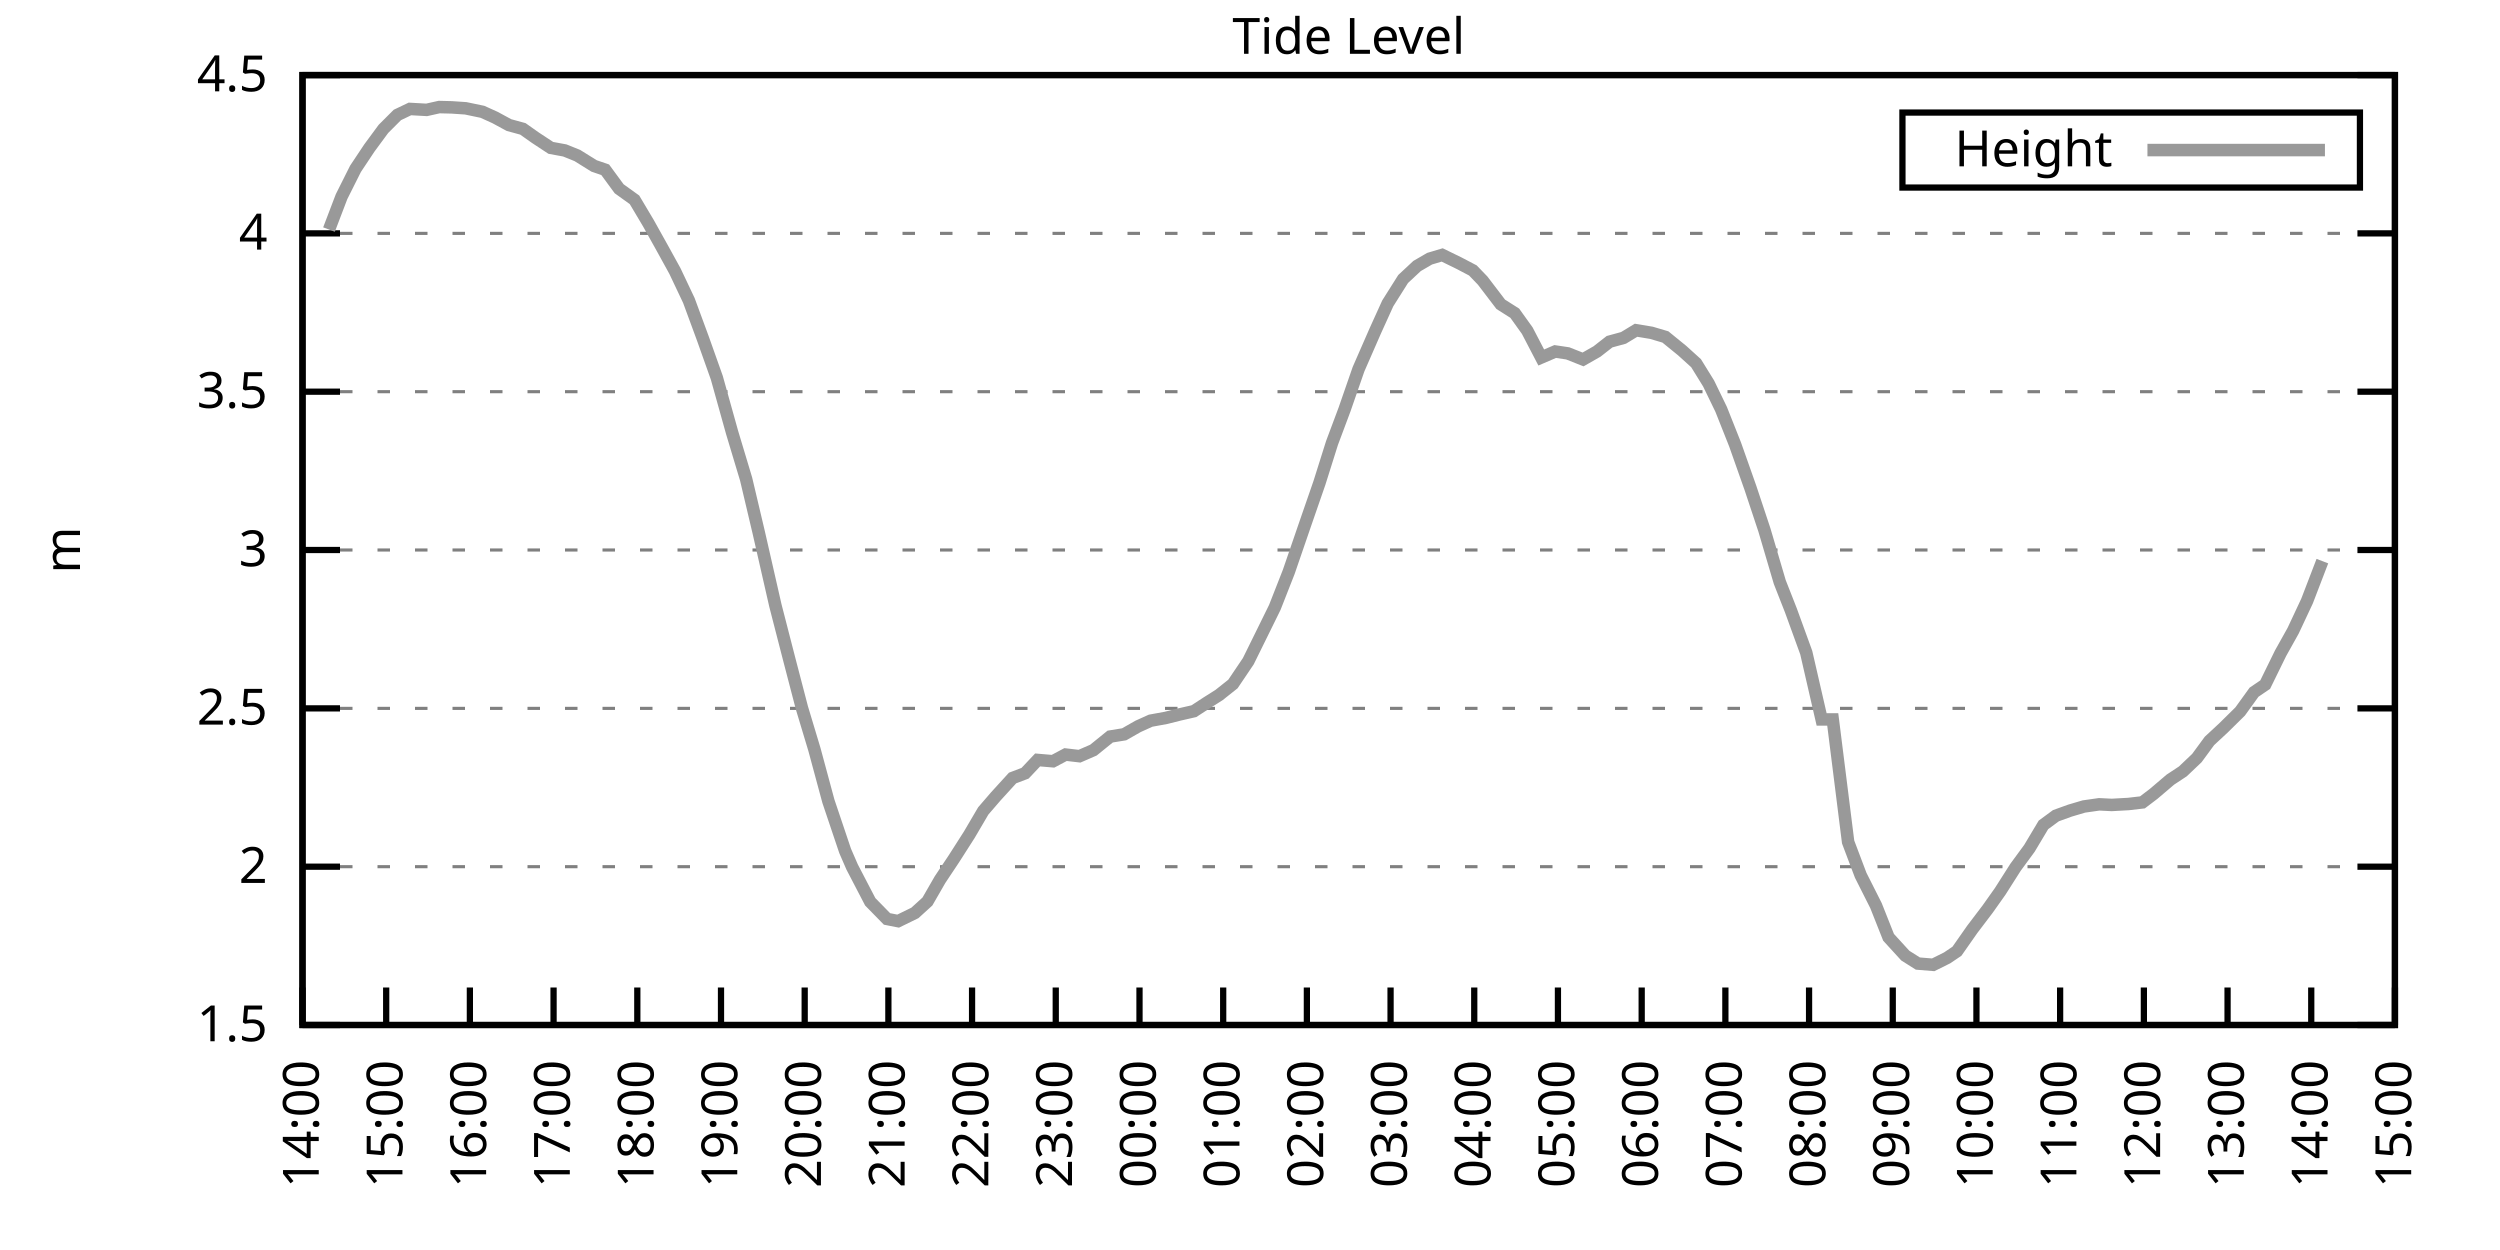
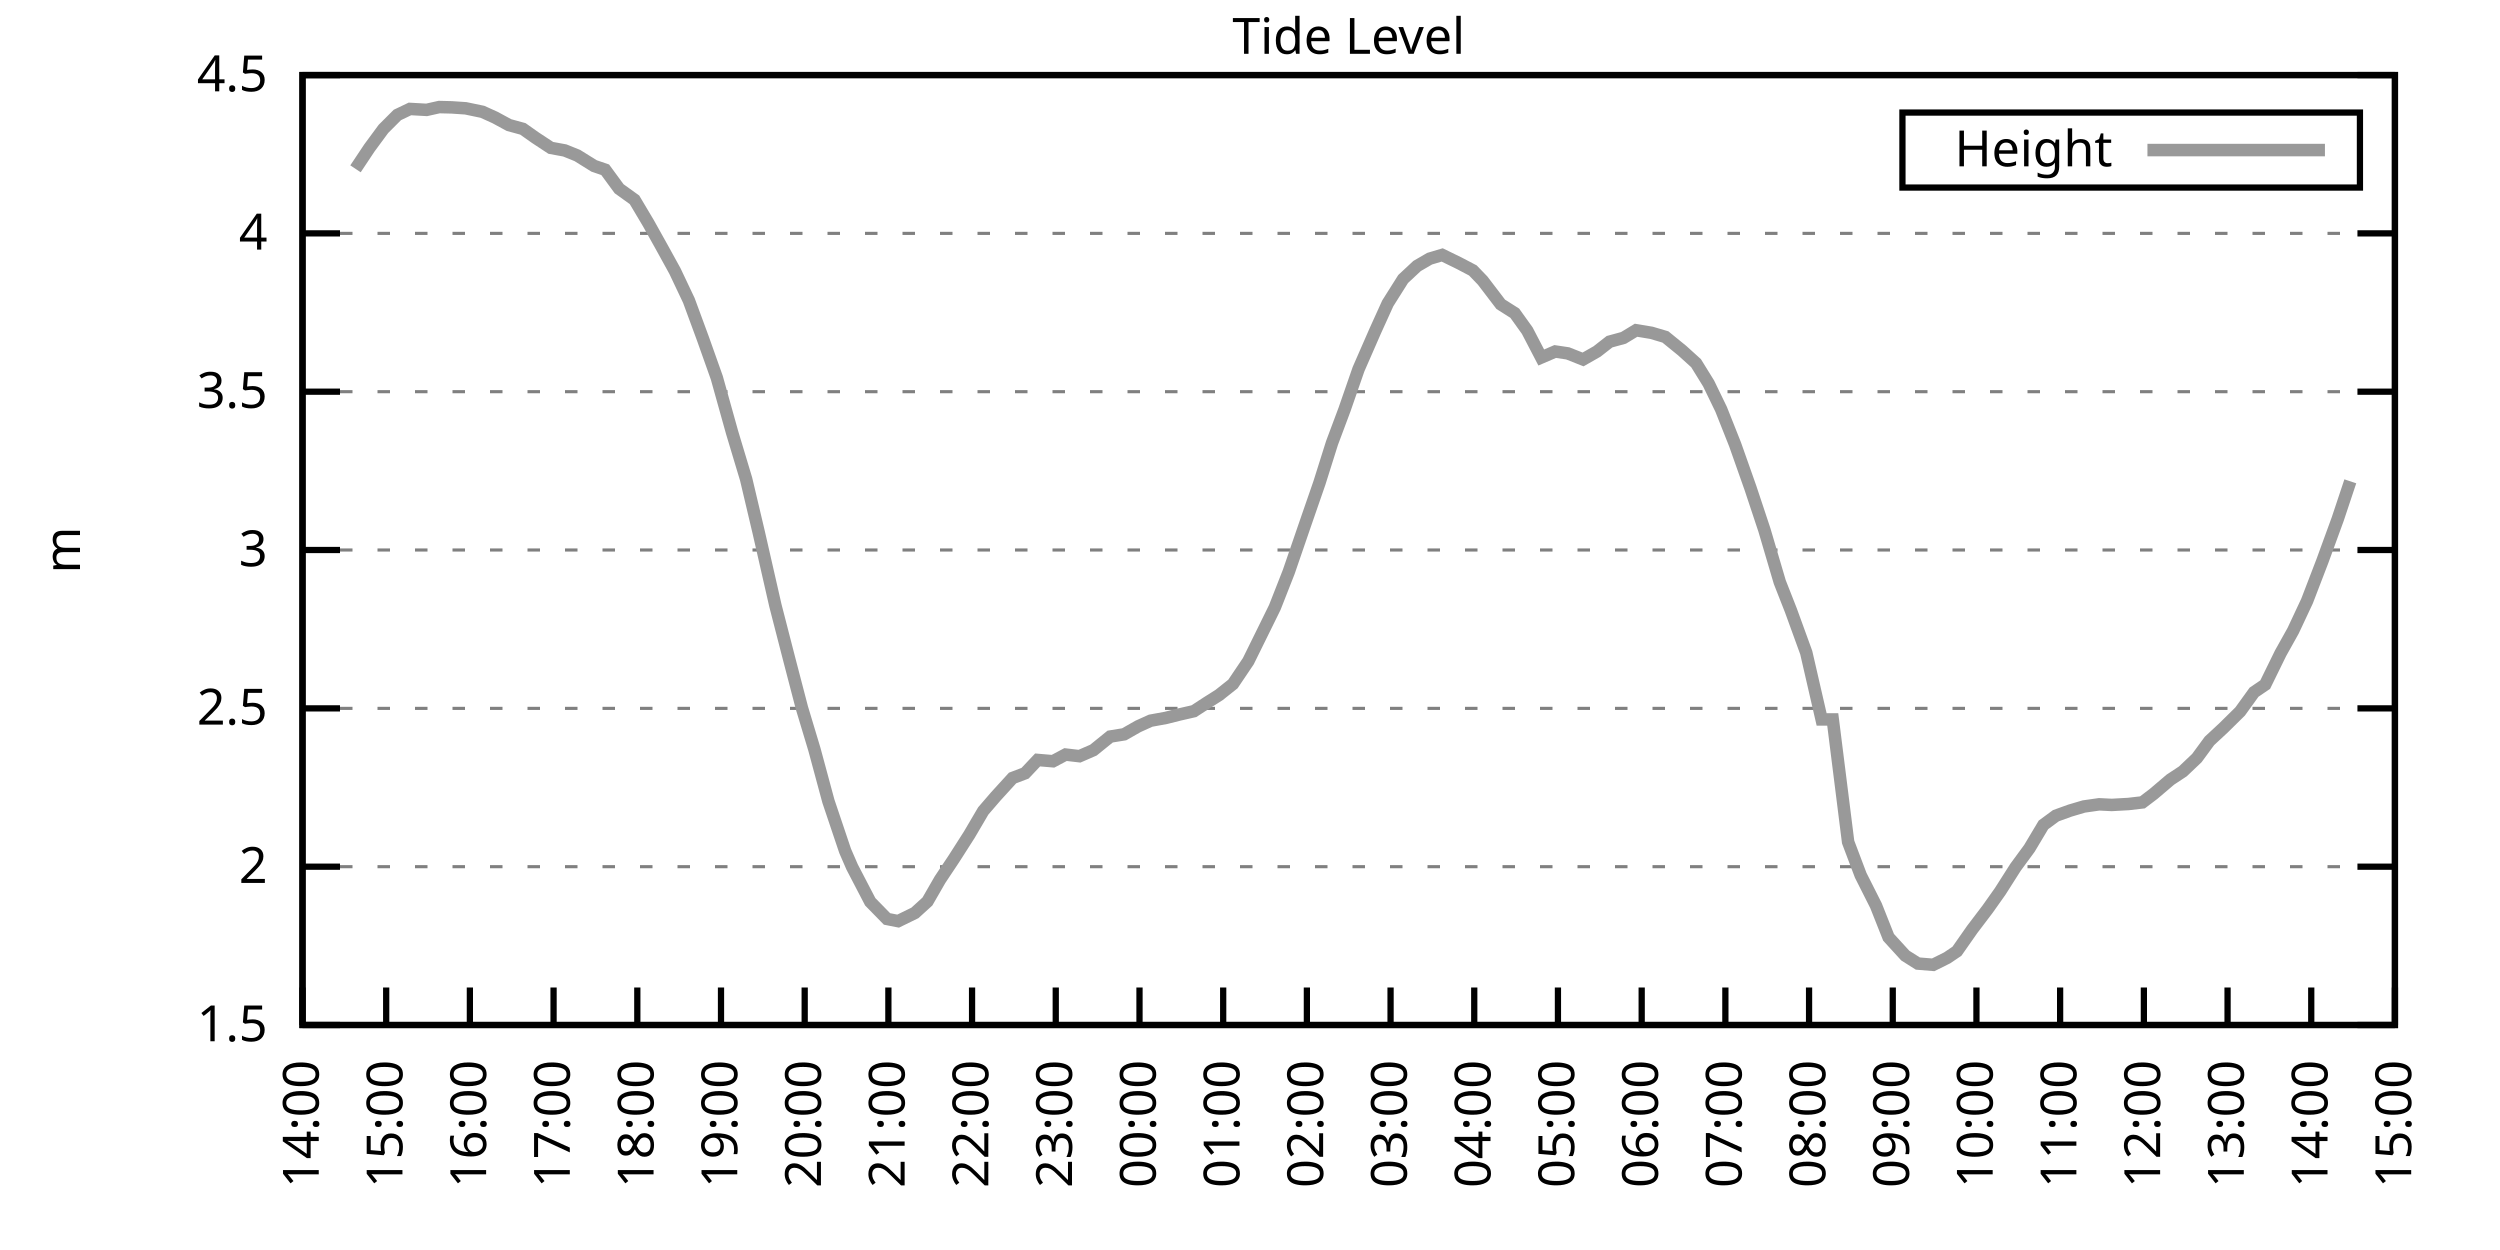
<svg xmlns="http://www.w3.org/2000/svg" xmlns:xlink="http://www.w3.org/1999/xlink" width="400" height="200" viewBox="0 0 400 200">
  <g id="gnuplot_canvas">
    <rect x="0" y="0" width="400" height="200" fill="none" />
    <defs>
      <circle id="gpDot" r="0.5" stroke-width="0.5" stroke="currentColor" />
      <path id="gpPt0" stroke-width="0.333" stroke="currentColor" d="M-1,0 h2 M0,-1 v2" />
      <path id="gpPt1" stroke-width="0.333" stroke="currentColor" d="M-1,-1 L1,1 M1,-1 L-1,1" />
      <path id="gpPt2" stroke-width="0.333" stroke="currentColor" d="M-1,0 L1,0 M0,-1 L0,1 M-1,-1 L1,1 M-1,1 L1,-1" />
      <rect id="gpPt3" stroke-width="0.333" stroke="currentColor" x="-1" y="-1" width="2" height="2" />
      <rect id="gpPt4" stroke-width="0.333" stroke="currentColor" fill="currentColor" x="-1" y="-1" width="2" height="2" />
      <circle id="gpPt5" stroke-width="0.333" stroke="currentColor" cx="0" cy="0" r="1" />
      <use xlink:href="#gpPt5" id="gpPt6" fill="currentColor" stroke="none" />
      <path id="gpPt7" stroke-width="0.333" stroke="currentColor" d="M0,-1.33 L-1.33,0.67 L1.33,0.67 z" />
      <use xlink:href="#gpPt7" id="gpPt8" fill="currentColor" stroke="none" />
      <use xlink:href="#gpPt7" id="gpPt9" stroke="currentColor" transform="rotate(180)" />
      <use xlink:href="#gpPt9" id="gpPt10" fill="currentColor" stroke="none" />
      <use xlink:href="#gpPt3" id="gpPt11" stroke="currentColor" transform="rotate(45)" />
      <use xlink:href="#gpPt11" id="gpPt12" fill="currentColor" stroke="none" />
      <path id="gpPt13" stroke-width="0.333" stroke="currentColor" d="M0,1.330 L1.265,0.411 L0.782,-1.067 L-0.782,-1.076 L-1.265,0.411 z" />
      <use xlink:href="#gpPt13" id="gpPt14" fill="currentColor" stroke="none" />
      <filter id="textbox" filterUnits="objectBoundingBox" x="0" y="0" height="1" width="1">
        <feFlood flood-color="white" flood-opacity="1" result="bgnd" />
        <feComposite in="SourceGraphic" in2="bgnd" operator="atop" />
      </filter>
      <filter id="greybox" filterUnits="objectBoundingBox" x="0" y="0" height="1" width="1">
        <feFlood flood-color="lightgrey" flood-opacity="1" result="grey" />
        <feComposite in="SourceGraphic" in2="grey" operator="atop" />
      </filter>
    </defs>
    <g fill="none" color="white" stroke="currentColor" stroke-width="1.00" stroke-linecap="butt" stroke-linejoin="miter">
</g>
    <g fill="none" color="black" stroke="currentColor" stroke-width="1.00" stroke-linecap="butt" stroke-linejoin="miter">
      <g stroke="none" shape-rendering="crispEdges">
        <polygon fill="rgb(255, 255, 255)" points="48.40,164.00 383.18,164.00 383.18,12.02 48.40,12.02 " />
      </g>
    </g>
    <g fill="none" color="black" stroke="currentColor" stroke-width="1.00" stroke-linecap="butt" stroke-linejoin="miter">
</g>
    <g fill="none" color="black" stroke="black" stroke-width="0.50" stroke-linecap="butt" stroke-linejoin="miter">
</g>
    <g fill="none" color="gray" stroke="currentColor" stroke-width="0.50" stroke-linecap="butt" stroke-linejoin="miter">
      <path stroke="gray" stroke-dasharray="2,4" class="gridline" d="M48.40,164.00 L383.19,164.00  " />
    </g>
    <g fill="none" color="gray" stroke="gray" stroke-width="1.00" stroke-linecap="butt" stroke-linejoin="miter">
</g>
    <g fill="none" color="black" stroke="currentColor" stroke-width="1.00" stroke-linecap="butt" stroke-linejoin="miter">
      <path stroke="black" d="M48.40,164.00 L54.40,164.00 M383.19,164.00 L377.19,164.00  " />
      <g transform="translate(42.80,166.60)" stroke="none" fill="black" font-family="Sans" font-size="8.00" text-anchor="end">
        <text>
          <tspan font-family="Sans"> 1.5</tspan>
        </text>
      </g>
    </g>
    <g fill="none" color="black" stroke="currentColor" stroke-width="1.00" stroke-linecap="butt" stroke-linejoin="miter">
</g>
    <g fill="none" color="black" stroke="black" stroke-width="0.50" stroke-linecap="butt" stroke-linejoin="miter">
</g>
    <g fill="none" color="gray" stroke="currentColor" stroke-width="0.50" stroke-linecap="butt" stroke-linejoin="miter">
      <path stroke="gray" stroke-dasharray="2,4" class="gridline" d="M48.40,138.67 L383.19,138.67  " />
    </g>
    <g fill="none" color="gray" stroke="gray" stroke-width="1.00" stroke-linecap="butt" stroke-linejoin="miter">
</g>
    <g fill="none" color="black" stroke="currentColor" stroke-width="1.00" stroke-linecap="butt" stroke-linejoin="miter">
      <path stroke="black" d="M48.40,138.67 L54.40,138.67 M383.19,138.67 L377.19,138.67  " />
      <g transform="translate(42.80,141.27)" stroke="none" fill="black" font-family="Sans" font-size="8.00" text-anchor="end">
        <text>
          <tspan font-family="Sans"> 2</tspan>
        </text>
      </g>
    </g>
    <g fill="none" color="black" stroke="currentColor" stroke-width="1.00" stroke-linecap="butt" stroke-linejoin="miter">
</g>
    <g fill="none" color="black" stroke="black" stroke-width="0.50" stroke-linecap="butt" stroke-linejoin="miter">
</g>
    <g fill="none" color="gray" stroke="currentColor" stroke-width="0.50" stroke-linecap="butt" stroke-linejoin="miter">
      <path stroke="gray" stroke-dasharray="2,4" class="gridline" d="M48.40,113.34 L383.19,113.34  " />
    </g>
    <g fill="none" color="gray" stroke="gray" stroke-width="1.00" stroke-linecap="butt" stroke-linejoin="miter">
</g>
    <g fill="none" color="black" stroke="currentColor" stroke-width="1.00" stroke-linecap="butt" stroke-linejoin="miter">
      <path stroke="black" d="M48.40,113.34 L54.40,113.34 M383.19,113.34 L377.19,113.34  " />
      <g transform="translate(42.80,115.94)" stroke="none" fill="black" font-family="Sans" font-size="8.00" text-anchor="end">
        <text>
          <tspan font-family="Sans"> 2.5</tspan>
        </text>
      </g>
    </g>
    <g fill="none" color="black" stroke="currentColor" stroke-width="1.00" stroke-linecap="butt" stroke-linejoin="miter">
</g>
    <g fill="none" color="black" stroke="black" stroke-width="0.50" stroke-linecap="butt" stroke-linejoin="miter">
</g>
    <g fill="none" color="gray" stroke="currentColor" stroke-width="0.50" stroke-linecap="butt" stroke-linejoin="miter">
      <path stroke="gray" stroke-dasharray="2,4" class="gridline" d="M48.40,88.00 L383.19,88.00  " />
    </g>
    <g fill="none" color="gray" stroke="gray" stroke-width="1.00" stroke-linecap="butt" stroke-linejoin="miter">
</g>
    <g fill="none" color="black" stroke="currentColor" stroke-width="1.00" stroke-linecap="butt" stroke-linejoin="miter">
      <path stroke="black" d="M48.40,88.00 L54.40,88.00 M383.19,88.00 L377.19,88.00  " />
      <g transform="translate(42.80,90.60)" stroke="none" fill="black" font-family="Sans" font-size="8.00" text-anchor="end">
        <text>
          <tspan font-family="Sans"> 3</tspan>
        </text>
      </g>
    </g>
    <g fill="none" color="black" stroke="currentColor" stroke-width="1.00" stroke-linecap="butt" stroke-linejoin="miter">
</g>
    <g fill="none" color="black" stroke="black" stroke-width="0.50" stroke-linecap="butt" stroke-linejoin="miter">
</g>
    <g fill="none" color="gray" stroke="currentColor" stroke-width="0.50" stroke-linecap="butt" stroke-linejoin="miter">
      <path stroke="gray" stroke-dasharray="2,4" class="gridline" d="M48.40,62.67 L383.19,62.67  " />
    </g>
    <g fill="none" color="gray" stroke="gray" stroke-width="1.00" stroke-linecap="butt" stroke-linejoin="miter">
</g>
    <g fill="none" color="black" stroke="currentColor" stroke-width="1.00" stroke-linecap="butt" stroke-linejoin="miter">
      <path stroke="black" d="M48.40,62.67 L54.40,62.67 M383.19,62.67 L377.19,62.67  " />
      <g transform="translate(42.80,65.27)" stroke="none" fill="black" font-family="Sans" font-size="8.00" text-anchor="end">
        <text>
          <tspan font-family="Sans"> 3.5</tspan>
        </text>
      </g>
    </g>
    <g fill="none" color="black" stroke="currentColor" stroke-width="1.00" stroke-linecap="butt" stroke-linejoin="miter">
</g>
    <g fill="none" color="black" stroke="black" stroke-width="0.50" stroke-linecap="butt" stroke-linejoin="miter">
</g>
    <g fill="none" color="gray" stroke="currentColor" stroke-width="0.50" stroke-linecap="butt" stroke-linejoin="miter">
      <path stroke="gray" stroke-dasharray="2,4" class="gridline" d="M48.40,37.34 L383.19,37.34  " />
    </g>
    <g fill="none" color="gray" stroke="gray" stroke-width="1.00" stroke-linecap="butt" stroke-linejoin="miter">
</g>
    <g fill="none" color="black" stroke="currentColor" stroke-width="1.00" stroke-linecap="butt" stroke-linejoin="miter">
      <path stroke="black" d="M48.40,37.34 L54.40,37.34 M383.19,37.34 L377.19,37.34  " />
      <g transform="translate(42.80,39.94)" stroke="none" fill="black" font-family="Sans" font-size="8.00" text-anchor="end">
        <text>
          <tspan font-family="Sans"> 4</tspan>
        </text>
      </g>
    </g>
    <g fill="none" color="black" stroke="currentColor" stroke-width="1.00" stroke-linecap="butt" stroke-linejoin="miter">
</g>
    <g fill="none" color="black" stroke="black" stroke-width="0.50" stroke-linecap="butt" stroke-linejoin="miter">
</g>
    <g fill="none" color="gray" stroke="currentColor" stroke-width="0.50" stroke-linecap="butt" stroke-linejoin="miter">
      <path stroke="gray" stroke-dasharray="2,4" class="gridline" d="M48.40,12.01 L383.19,12.01  " />
    </g>
    <g fill="none" color="gray" stroke="gray" stroke-width="1.00" stroke-linecap="butt" stroke-linejoin="miter">
</g>
    <g fill="none" color="black" stroke="currentColor" stroke-width="1.00" stroke-linecap="butt" stroke-linejoin="miter">
      <path stroke="black" d="M48.40,12.01 L54.40,12.01 M383.19,12.01 L377.19,12.01  " />
      <g transform="translate(42.80,14.61)" stroke="none" fill="black" font-family="Sans" font-size="8.00" text-anchor="end">
        <text>
          <tspan font-family="Sans"> 4.5</tspan>
        </text>
      </g>
    </g>
    <g fill="none" color="black" stroke="currentColor" stroke-width="1.00" stroke-linecap="butt" stroke-linejoin="miter">
      <path stroke="black" d="M48.40,164.00 L48.40,158.00  " />
      <g transform="translate(51.00,169.60) rotate(270.00)" stroke="none" fill="black" font-family="Sans" font-size="8.00" text-anchor="end">
        <text>
          <tspan font-family="Sans">14:00</tspan>
        </text>
      </g>
    </g>
    <g fill="none" color="black" stroke="currentColor" stroke-width="1.00" stroke-linecap="butt" stroke-linejoin="miter">
      <path stroke="black" d="M61.79,164.00 L61.79,158.00  " />
      <g transform="translate(64.39,169.60) rotate(270.00)" stroke="none" fill="black" font-family="Sans" font-size="8.00" text-anchor="end">
        <text>
          <tspan font-family="Sans">15:00</tspan>
        </text>
      </g>
    </g>
    <g fill="none" color="black" stroke="currentColor" stroke-width="1.00" stroke-linecap="butt" stroke-linejoin="miter">
      <path stroke="black" d="M75.18,164.00 L75.18,158.00  " />
      <g transform="translate(77.78,169.60) rotate(270.00)" stroke="none" fill="black" font-family="Sans" font-size="8.00" text-anchor="end">
        <text>
          <tspan font-family="Sans">16:00</tspan>
        </text>
      </g>
    </g>
    <g fill="none" color="black" stroke="currentColor" stroke-width="1.00" stroke-linecap="butt" stroke-linejoin="miter">
      <path stroke="black" d="M88.57,164.00 L88.57,158.00  " />
      <g transform="translate(91.17,169.60) rotate(270.00)" stroke="none" fill="black" font-family="Sans" font-size="8.00" text-anchor="end">
        <text>
          <tspan font-family="Sans">17:00</tspan>
        </text>
      </g>
    </g>
    <g fill="none" color="black" stroke="currentColor" stroke-width="1.00" stroke-linecap="butt" stroke-linejoin="miter">
      <path stroke="black" d="M101.97,164.00 L101.97,158.00  " />
      <g transform="translate(104.57,169.60) rotate(270.00)" stroke="none" fill="black" font-family="Sans" font-size="8.00" text-anchor="end">
        <text>
          <tspan font-family="Sans">18:00</tspan>
        </text>
      </g>
    </g>
    <g fill="none" color="black" stroke="currentColor" stroke-width="1.00" stroke-linecap="butt" stroke-linejoin="miter">
      <path stroke="black" d="M115.36,164.00 L115.36,158.00  " />
      <g transform="translate(117.96,169.60) rotate(270.00)" stroke="none" fill="black" font-family="Sans" font-size="8.00" text-anchor="end">
        <text>
          <tspan font-family="Sans">19:00</tspan>
        </text>
      </g>
    </g>
    <g fill="none" color="black" stroke="currentColor" stroke-width="1.00" stroke-linecap="butt" stroke-linejoin="miter">
      <path stroke="black" d="M128.75,164.00 L128.75,158.00  " />
      <g transform="translate(131.35,169.60) rotate(270.00)" stroke="none" fill="black" font-family="Sans" font-size="8.00" text-anchor="end">
        <text>
          <tspan font-family="Sans">20:00</tspan>
        </text>
      </g>
    </g>
    <g fill="none" color="black" stroke="currentColor" stroke-width="1.00" stroke-linecap="butt" stroke-linejoin="miter">
      <path stroke="black" d="M142.14,164.00 L142.14,158.00  " />
      <g transform="translate(144.74,169.60) rotate(270.00)" stroke="none" fill="black" font-family="Sans" font-size="8.00" text-anchor="end">
        <text>
          <tspan font-family="Sans">21:00</tspan>
        </text>
      </g>
    </g>
    <g fill="none" color="black" stroke="currentColor" stroke-width="1.00" stroke-linecap="butt" stroke-linejoin="miter">
      <path stroke="black" d="M155.53,164.00 L155.53,158.00  " />
      <g transform="translate(158.13,169.60) rotate(270.00)" stroke="none" fill="black" font-family="Sans" font-size="8.00" text-anchor="end">
        <text>
          <tspan font-family="Sans">22:00</tspan>
        </text>
      </g>
    </g>
    <g fill="none" color="black" stroke="currentColor" stroke-width="1.00" stroke-linecap="butt" stroke-linejoin="miter">
      <path stroke="black" d="M168.92,164.00 L168.92,158.00  " />
      <g transform="translate(171.52,169.60) rotate(270.00)" stroke="none" fill="black" font-family="Sans" font-size="8.00" text-anchor="end">
        <text>
          <tspan font-family="Sans">23:00</tspan>
        </text>
      </g>
    </g>
    <g fill="none" color="black" stroke="currentColor" stroke-width="1.00" stroke-linecap="butt" stroke-linejoin="miter">
      <path stroke="black" d="M182.32,164.00 L182.32,158.00  " />
      <g transform="translate(184.92,169.60) rotate(270.00)" stroke="none" fill="black" font-family="Sans" font-size="8.00" text-anchor="end">
        <text>
          <tspan font-family="Sans">00:00</tspan>
        </text>
      </g>
    </g>
    <g fill="none" color="black" stroke="currentColor" stroke-width="1.00" stroke-linecap="butt" stroke-linejoin="miter">
      <path stroke="black" d="M195.71,164.00 L195.71,158.00  " />
      <g transform="translate(198.31,169.60) rotate(270.00)" stroke="none" fill="black" font-family="Sans" font-size="8.00" text-anchor="end">
        <text>
          <tspan font-family="Sans">01:00</tspan>
        </text>
      </g>
    </g>
    <g fill="none" color="black" stroke="currentColor" stroke-width="1.00" stroke-linecap="butt" stroke-linejoin="miter">
      <path stroke="black" d="M209.10,164.00 L209.10,158.00  " />
      <g transform="translate(211.70,169.60) rotate(270.00)" stroke="none" fill="black" font-family="Sans" font-size="8.00" text-anchor="end">
        <text>
          <tspan font-family="Sans">02:00</tspan>
        </text>
      </g>
    </g>
    <g fill="none" color="black" stroke="currentColor" stroke-width="1.00" stroke-linecap="butt" stroke-linejoin="miter">
      <path stroke="black" d="M222.49,164.00 L222.49,158.00  " />
      <g transform="translate(225.09,169.60) rotate(270.00)" stroke="none" fill="black" font-family="Sans" font-size="8.00" text-anchor="end">
        <text>
          <tspan font-family="Sans">03:00</tspan>
        </text>
      </g>
    </g>
    <g fill="none" color="black" stroke="currentColor" stroke-width="1.00" stroke-linecap="butt" stroke-linejoin="miter">
      <path stroke="black" d="M235.88,164.00 L235.88,158.00  " />
      <g transform="translate(238.48,169.60) rotate(270.00)" stroke="none" fill="black" font-family="Sans" font-size="8.00" text-anchor="end">
        <text>
          <tspan font-family="Sans">04:00</tspan>
        </text>
      </g>
    </g>
    <g fill="none" color="black" stroke="currentColor" stroke-width="1.00" stroke-linecap="butt" stroke-linejoin="miter">
      <path stroke="black" d="M249.27,164.00 L249.27,158.00  " />
      <g transform="translate(251.87,169.60) rotate(270.00)" stroke="none" fill="black" font-family="Sans" font-size="8.00" text-anchor="end">
        <text>
          <tspan font-family="Sans">05:00</tspan>
        </text>
      </g>
    </g>
    <g fill="none" color="black" stroke="currentColor" stroke-width="1.00" stroke-linecap="butt" stroke-linejoin="miter">
      <path stroke="black" d="M262.67,164.00 L262.67,158.00  " />
      <g transform="translate(265.27,169.60) rotate(270.00)" stroke="none" fill="black" font-family="Sans" font-size="8.00" text-anchor="end">
        <text>
          <tspan font-family="Sans">06:00</tspan>
        </text>
      </g>
    </g>
    <g fill="none" color="black" stroke="currentColor" stroke-width="1.00" stroke-linecap="butt" stroke-linejoin="miter">
      <path stroke="black" d="M276.06,164.00 L276.06,158.00  " />
      <g transform="translate(278.66,169.60) rotate(270.00)" stroke="none" fill="black" font-family="Sans" font-size="8.00" text-anchor="end">
        <text>
          <tspan font-family="Sans">07:00</tspan>
        </text>
      </g>
    </g>
    <g fill="none" color="black" stroke="currentColor" stroke-width="1.00" stroke-linecap="butt" stroke-linejoin="miter">
      <path stroke="black" d="M289.45,164.00 L289.45,158.00  " />
      <g transform="translate(292.05,169.60) rotate(270.00)" stroke="none" fill="black" font-family="Sans" font-size="8.00" text-anchor="end">
        <text>
          <tspan font-family="Sans">08:00</tspan>
        </text>
      </g>
    </g>
    <g fill="none" color="black" stroke="currentColor" stroke-width="1.00" stroke-linecap="butt" stroke-linejoin="miter">
      <path stroke="black" d="M302.84,164.00 L302.84,158.00  " />
      <g transform="translate(305.44,169.60) rotate(270.00)" stroke="none" fill="black" font-family="Sans" font-size="8.00" text-anchor="end">
        <text>
          <tspan font-family="Sans">09:00</tspan>
        </text>
      </g>
    </g>
    <g fill="none" color="black" stroke="currentColor" stroke-width="1.00" stroke-linecap="butt" stroke-linejoin="miter">
      <path stroke="black" d="M316.23,164.00 L316.23,158.00  " />
      <g transform="translate(318.83,169.60) rotate(270.00)" stroke="none" fill="black" font-family="Sans" font-size="8.00" text-anchor="end">
        <text>
          <tspan font-family="Sans">10:00</tspan>
        </text>
      </g>
    </g>
    <g fill="none" color="black" stroke="currentColor" stroke-width="1.00" stroke-linecap="butt" stroke-linejoin="miter">
      <path stroke="black" d="M329.62,164.00 L329.62,158.00  " />
      <g transform="translate(332.22,169.60) rotate(270.00)" stroke="none" fill="black" font-family="Sans" font-size="8.00" text-anchor="end">
        <text>
          <tspan font-family="Sans">11:00</tspan>
        </text>
      </g>
    </g>
    <g fill="none" color="black" stroke="currentColor" stroke-width="1.00" stroke-linecap="butt" stroke-linejoin="miter">
      <path stroke="black" d="M343.02,164.00 L343.02,158.00  " />
      <g transform="translate(345.62,169.60) rotate(270.00)" stroke="none" fill="black" font-family="Sans" font-size="8.00" text-anchor="end">
        <text>
          <tspan font-family="Sans">12:00</tspan>
        </text>
      </g>
    </g>
    <g fill="none" color="black" stroke="currentColor" stroke-width="1.00" stroke-linecap="butt" stroke-linejoin="miter">
      <path stroke="black" d="M356.41,164.00 L356.41,158.00  " />
      <g transform="translate(359.01,169.60) rotate(270.00)" stroke="none" fill="black" font-family="Sans" font-size="8.00" text-anchor="end">
        <text>
          <tspan font-family="Sans">13:00</tspan>
        </text>
      </g>
    </g>
    <g fill="none" color="black" stroke="currentColor" stroke-width="1.00" stroke-linecap="butt" stroke-linejoin="miter">
      <path stroke="black" d="M369.80,164.00 L369.80,158.00  " />
      <g transform="translate(372.40,169.60) rotate(270.00)" stroke="none" fill="black" font-family="Sans" font-size="8.00" text-anchor="end">
        <text>
          <tspan font-family="Sans">14:00</tspan>
        </text>
      </g>
    </g>
    <g fill="none" color="black" stroke="currentColor" stroke-width="1.00" stroke-linecap="butt" stroke-linejoin="miter">
      <path stroke="black" d="M383.19,164.00 L383.19,158.00  " />
      <g transform="translate(385.79,169.60) rotate(270.00)" stroke="none" fill="black" font-family="Sans" font-size="8.00" text-anchor="end">
        <text>
          <tspan font-family="Sans">15:00</tspan>
        </text>
      </g>
    </g>
    <g fill="none" color="black" stroke="currentColor" stroke-width="1.00" stroke-linecap="butt" stroke-linejoin="miter">
</g>
    <g fill="none" color="black" stroke="currentColor" stroke-width="1.00" stroke-linecap="butt" stroke-linejoin="miter">
      <path stroke="black" d="M48.40,12.01 L48.40,164.00 L383.19,164.00 L383.19,12.01 L48.40,12.01 Z  " />
    </g>
    <g fill="none" color="black" stroke="currentColor" stroke-width="1.00" stroke-linecap="butt" stroke-linejoin="miter">
</g>
    <g fill="none" color="black" stroke="currentColor" stroke-width="1.00" stroke-linecap="butt" stroke-linejoin="miter">
      <path stroke="black" d="M304.39,30.01 L304.39,18.01 L377.59,18.01 L377.59,30.01 L304.39,30.01 Z  " />
    </g>
    <g id="Tide_level_plot_1">
      <g fill="none" color="white" stroke="black" stroke-width="2.00" stroke-linecap="butt" stroke-linejoin="miter">
</g>
      <g fill="none" color="black" stroke="currentColor" stroke-width="2.00" stroke-linecap="butt" stroke-linejoin="miter">
        <g transform="translate(337.99,26.61)" stroke="none" fill="black" font-family="Sans" font-size="8.00" text-anchor="end">
          <text>
            <tspan font-family="Sans">Height</tspan>
          </text>
        </g>
      </g>
      <g fill="none" color="black" stroke="currentColor" stroke-width="2.00" stroke-linecap="butt" stroke-linejoin="miter">
-         <path stroke="rgb(153, 153, 153)" d="M343.59,24.01 L371.99,24.01 M52.64,36.73 L54.65,31.46 L56.88,27.01 L59.11,23.66 L61.35,20.62 L63.58,18.39   L65.59,17.43 L68.26,17.58 L70.27,17.13 L72.28,17.18 L74.51,17.33 L77.19,17.89 L79.20,18.80 L81.43,20.01   L83.66,20.62 L85.67,22.04 L88.13,23.66 L90.36,24.07 L92.37,24.88 L95.05,26.55 L96.83,27.16 L99.06,30.20   L101.52,31.97 L103.75,35.72 L105.98,39.72 L107.99,43.37 L110.22,48.08 L112.46,54.16 L114.69,60.44 L117.14,69.21   L119.38,76.66 L121.38,85.12 L124.06,96.87 L126.29,105.53 L128.30,113.24 L130.31,119.92 L132.54,128.18 L135.22,136.14   L136.34,138.72 L139.24,144.29 L141.92,147.03 L143.70,147.38 L146.38,146.07 L148.39,144.24 L150.40,140.75 L152.63,137.40   L155.09,133.55 L157.32,129.75 L159.33,127.42 L162.01,124.48 L164.01,123.72 L166.02,121.59 L168.48,121.80 L170.49,120.73   L172.72,120.99 L174.95,120.02 L177.63,117.85 L179.86,117.49 L182.09,116.22 L184.10,115.31 L186.56,114.86 L188.79,114.30   L191.02,113.79 L193.03,112.48 L195.04,111.21 L197.27,109.44 L199.73,105.79 L202.18,100.82 L203.97,97.18 L206.20,91.50   L208.88,83.70 L211.11,77.26 L213.12,70.88 L215.13,65.51 L217.36,59.08 L220.04,52.95 L222.04,48.54 L224.50,44.64   L226.73,42.56 L228.74,41.39 L230.75,40.79 L233.43,42.10 L235.66,43.27 L237.22,44.89 L240.12,48.69 L242.36,50.11   L244.36,52.90 L246.60,57.20 L248.83,56.24 L250.84,56.54 L253.29,57.51 L255.52,56.24 L257.53,54.67 L259.76,54.06   L261.77,52.84 L264.23,53.25 L266.46,53.91 L269.14,56.09 L271.37,58.11 L273.38,61.36 L275.39,65.51 L277.62,71.13   L280.07,78.07 L282.31,84.81 L284.76,93.12 L286.55,97.68 L289.00,104.42 L291.46,115.11 L293.24,115.11 L295.70,134.72   L297.71,140.04 L300.16,144.90 L302.17,149.97 L304.85,152.90 L306.86,154.17 L309.31,154.37 L311.54,153.26 L313.11,152.20   L315.56,148.70 L318.02,145.46 L320.03,142.62 L322.48,138.77 L324.71,135.73 L326.95,131.98 L328.95,130.51 L331.19,129.70   L333.42,129.04 L335.87,128.69 L337.88,128.79 L340.56,128.64 L342.79,128.38 L344.58,127.02 L347.26,124.74 L349.26,123.42   L351.50,121.29 L353.51,118.55 L355.74,116.48 L358.42,113.84 L360.65,110.75 L362.43,109.54 L364.89,104.52 L366.90,100.92   L369.13,96.16 L371.58,89.78  " />
+         <path stroke="rgb(153, 153, 153)" d="M343.59,24.01 L371.99,24.01 M56.88,27.01 L59.11,23.66 L61.35,20.62 L63.58,18.39 L65.59,17.43 L68.26,17.58   L70.27,17.13 L72.28,17.18 L74.51,17.33 L77.19,17.89 L79.20,18.80 L81.43,20.01 L83.66,20.62 L85.67,22.04   L88.13,23.66 L90.36,24.07 L92.37,24.88 L95.05,26.55 L96.83,27.16 L99.06,30.20 L101.52,31.97 L103.75,35.72   L105.98,39.72 L107.99,43.37 L110.22,48.08 L112.46,54.16 L114.69,60.44 L117.14,69.21 L119.38,76.66 L121.38,85.12   L124.06,96.87 L126.29,105.53 L128.30,113.24 L130.31,119.92 L132.54,128.18 L135.22,136.14 L136.34,138.72 L139.24,144.29   L141.92,147.03 L143.70,147.38 L146.38,146.07 L148.39,144.24 L150.40,140.75 L152.63,137.40 L155.09,133.55 L157.32,129.75   L159.33,127.42 L162.01,124.48 L164.01,123.72 L166.02,121.59 L168.48,121.80 L170.49,120.73 L172.72,120.99 L174.95,120.02   L177.63,117.85 L179.86,117.49 L182.09,116.22 L184.10,115.31 L186.56,114.86 L188.79,114.30 L191.02,113.79 L193.03,112.48   L195.04,111.21 L197.27,109.44 L199.73,105.79 L202.18,100.82 L203.97,97.18 L206.20,91.50 L208.88,83.70 L211.11,77.26   L213.12,70.88 L215.13,65.51 L217.36,59.08 L220.04,52.95 L222.04,48.54 L224.50,44.64 L226.73,42.56 L228.74,41.39   L230.75,40.79 L233.43,42.10 L235.66,43.27 L237.22,44.89 L240.12,48.69 L242.36,50.11 L244.36,52.90 L246.60,57.20   L248.83,56.24 L250.84,56.54 L253.29,57.51 L255.52,56.24 L257.53,54.67 L259.76,54.06 L261.77,52.84 L264.23,53.25   L266.46,53.91 L269.14,56.09 L271.37,58.11 L273.38,61.36 L275.39,65.51 L277.62,71.13 L280.07,78.07 L282.31,84.81   L284.76,93.12 L286.55,97.68 L289.00,104.42 L291.46,115.11 L293.24,115.11 L295.70,134.72 L297.71,140.04 L300.16,144.90   L302.17,149.97 L304.85,152.90 L306.86,154.17 L309.31,154.37 L311.54,153.26 L313.11,152.20 L315.56,148.70 L318.02,145.46   L320.03,142.62 L322.48,138.77 L324.71,135.73 L326.95,131.98 L328.95,130.51 L331.19,129.70 L333.42,129.04 L335.87,128.69   L337.88,128.79 L340.56,128.64 L342.79,128.38 L344.58,127.02 L347.26,124.74 L349.26,123.42 L351.50,121.29 L353.51,118.55   L355.74,116.48 L358.42,113.84 L360.65,110.75 L362.43,109.54 L364.89,104.52 L366.90,100.92 L369.13,96.16 L371.58,89.78   L374.04,83.04 L376.05,77.01  " />
      </g>
    </g>
    <g fill="none" color="black" stroke="currentColor" stroke-width="2.00" stroke-linecap="butt" stroke-linejoin="miter">
</g>
    <g fill="none" color="black" stroke="black" stroke-width="1.00" stroke-linecap="butt" stroke-linejoin="miter">
</g>
    <g fill="none" color="black" stroke="currentColor" stroke-width="1.00" stroke-linecap="butt" stroke-linejoin="miter">
      <path stroke="black" d="M48.40,12.01 L48.40,164.00 L383.19,164.00 L383.19,12.01 L48.40,12.01 Z  " />
      <g transform="translate(12.80,88.01) rotate(270.00)" stroke="none" fill="black" font-family="Sans" font-size="8.00" text-anchor="middle">
        <text>
          <tspan font-family="Sans">m</tspan>
        </text>
      </g>
    </g>
    <g fill="none" color="black" stroke="currentColor" stroke-width="1.00" stroke-linecap="butt" stroke-linejoin="miter">
</g>
    <g fill="none" color="black" stroke="currentColor" stroke-width="1.00" stroke-linecap="butt" stroke-linejoin="miter">
      <g transform="translate(215.79,8.61)" stroke="none" fill="black" font-family="Sans" font-size="8.00" text-anchor="middle">
        <text>
          <tspan font-family="Sans">Tide Level</tspan>
        </text>
      </g>
    </g>
    <g fill="none" color="black" stroke="currentColor" stroke-width="1.00" stroke-linecap="butt" stroke-linejoin="miter">
</g>
  </g>
</svg>
